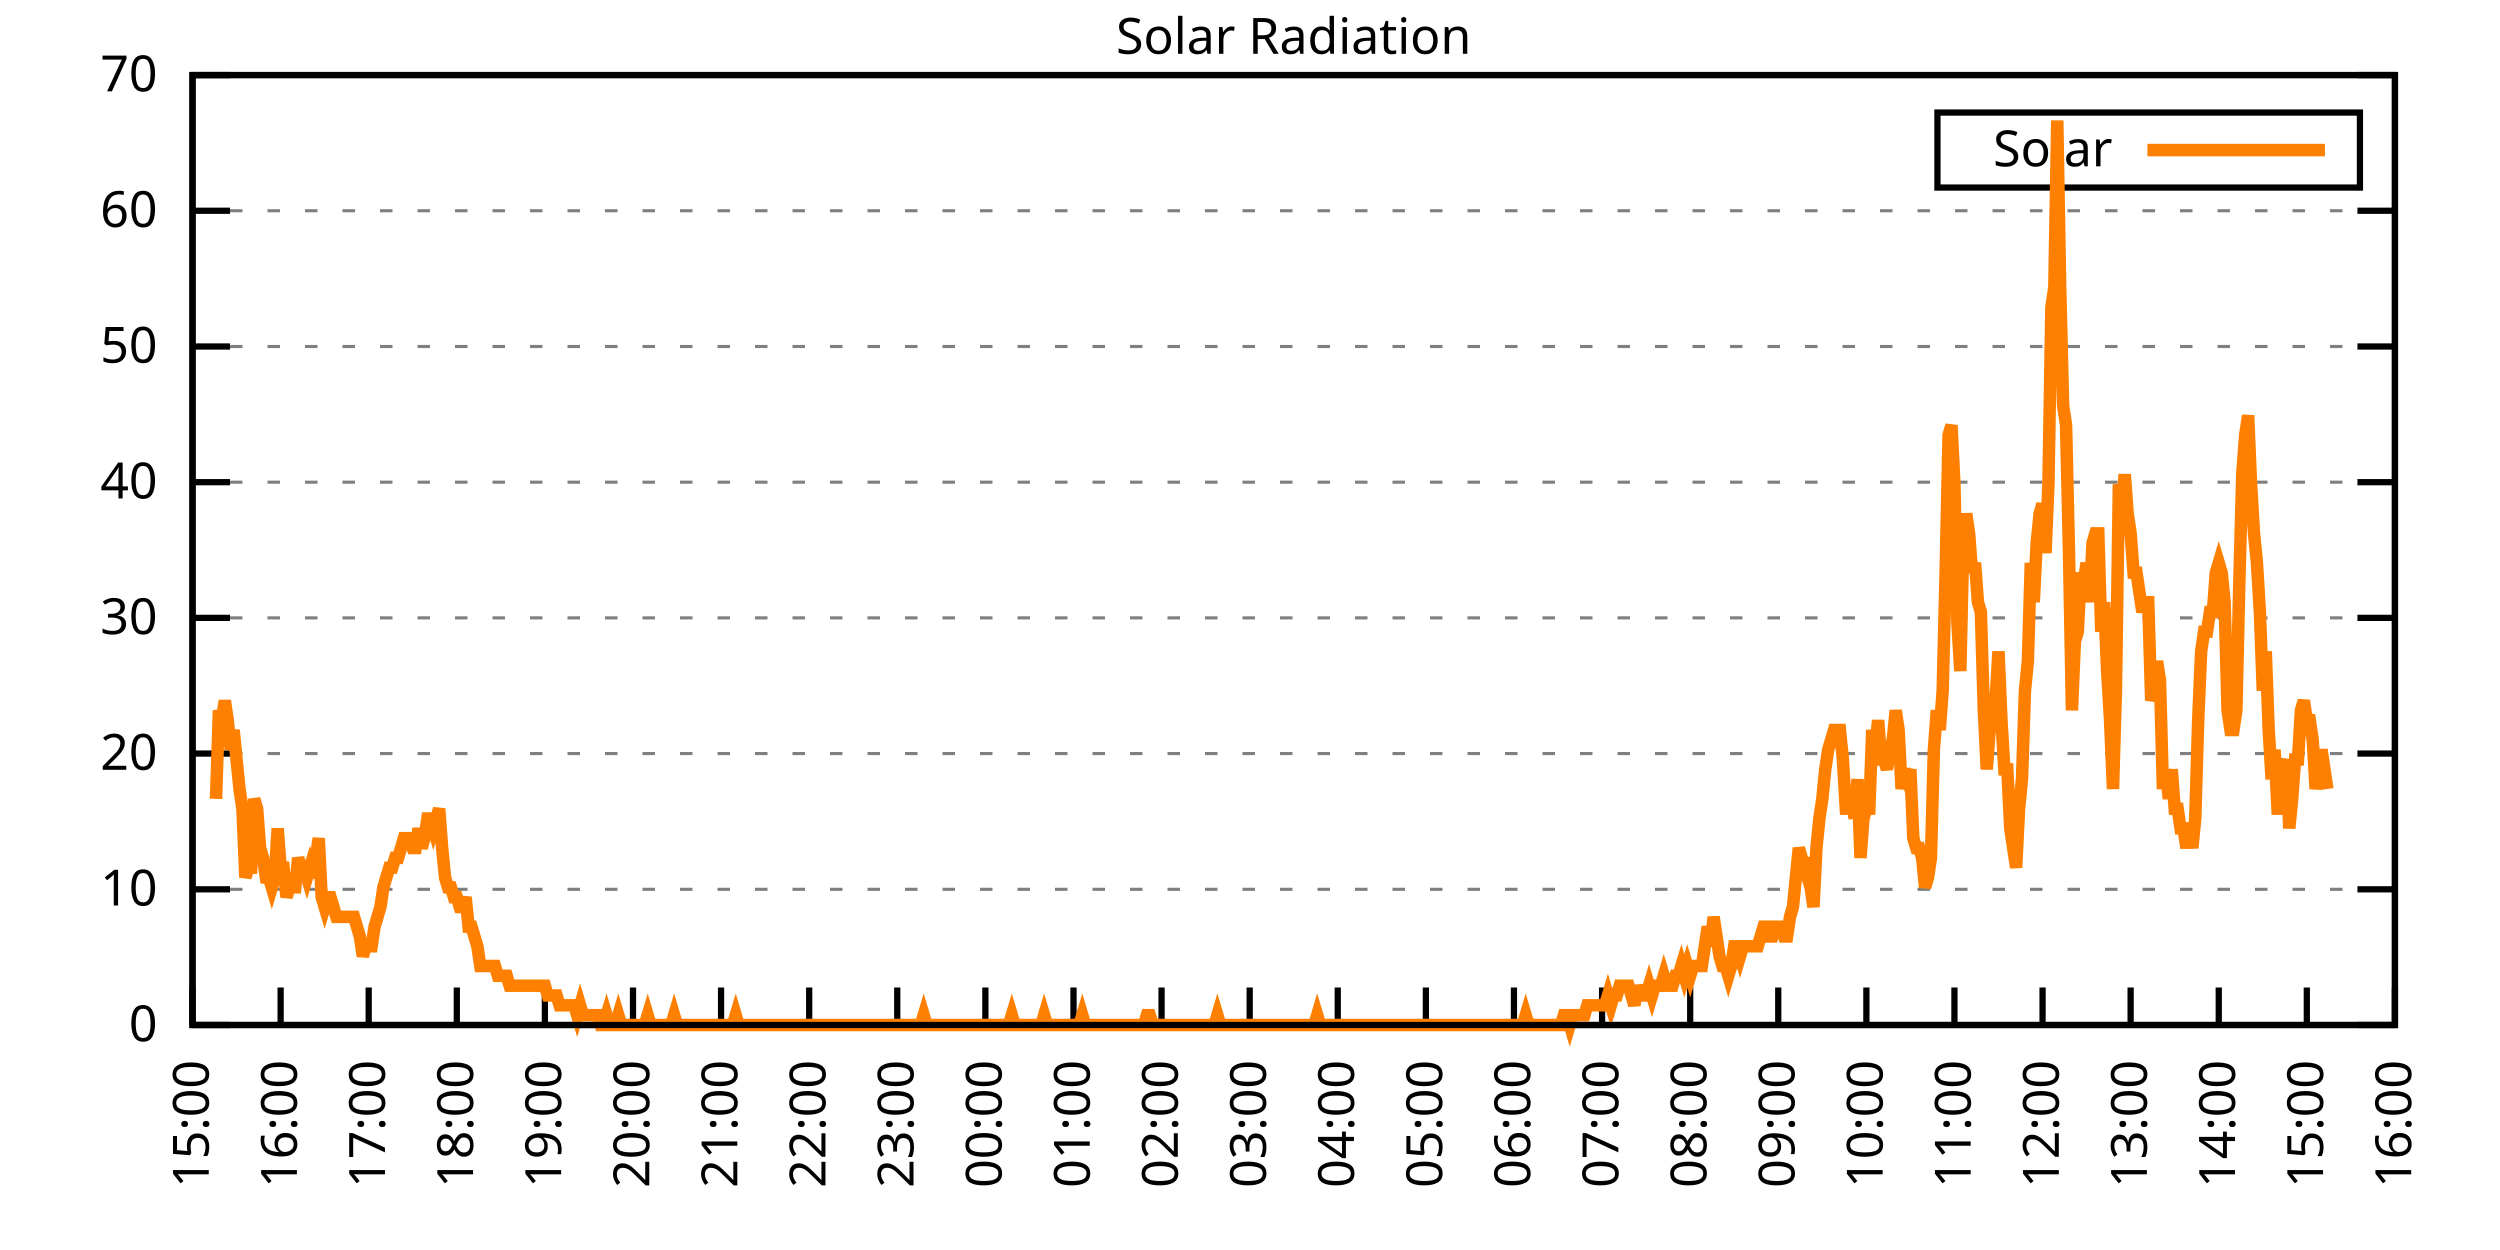
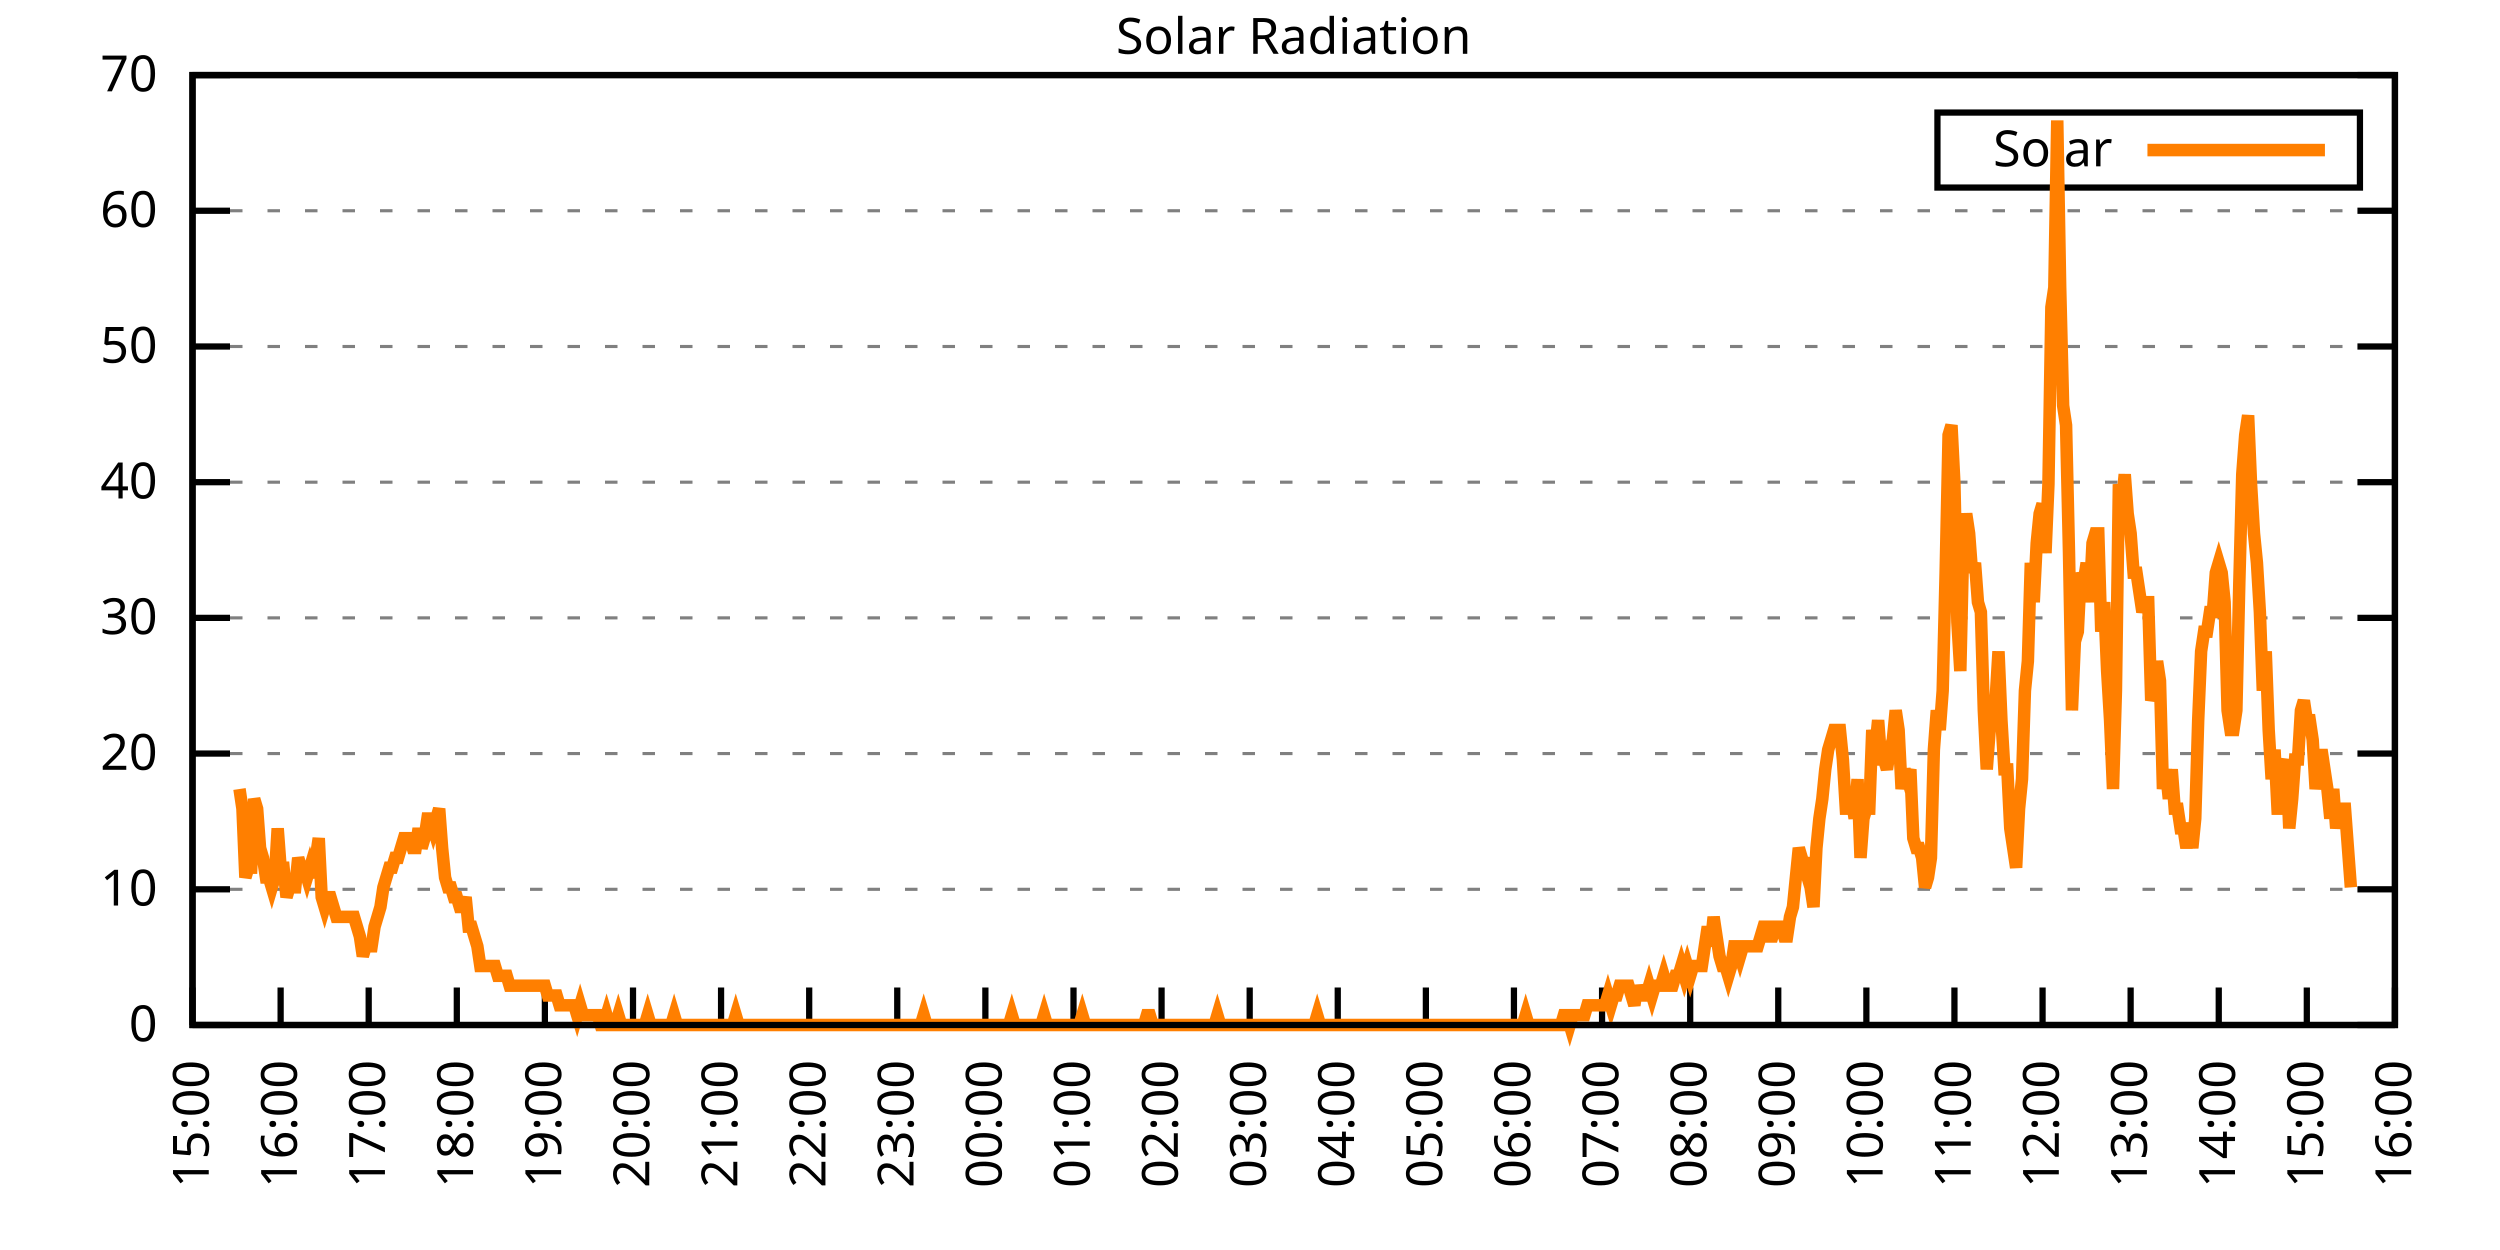
<svg xmlns="http://www.w3.org/2000/svg" xmlns:xlink="http://www.w3.org/1999/xlink" width="400" height="200" viewBox="0 0 400 200">
  <g id="gnuplot_canvas">
    <rect x="0" y="0" width="400" height="200" fill="none" />
    <defs>
      <circle id="gpDot" r="0.5" stroke-width="0.5" stroke="currentColor" />
      <path id="gpPt0" stroke-width="0.333" stroke="currentColor" d="M-1,0 h2 M0,-1 v2" />
      <path id="gpPt1" stroke-width="0.333" stroke="currentColor" d="M-1,-1 L1,1 M1,-1 L-1,1" />
      <path id="gpPt2" stroke-width="0.333" stroke="currentColor" d="M-1,0 L1,0 M0,-1 L0,1 M-1,-1 L1,1 M-1,1 L1,-1" />
      <rect id="gpPt3" stroke-width="0.333" stroke="currentColor" x="-1" y="-1" width="2" height="2" />
      <rect id="gpPt4" stroke-width="0.333" stroke="currentColor" fill="currentColor" x="-1" y="-1" width="2" height="2" />
      <circle id="gpPt5" stroke-width="0.333" stroke="currentColor" cx="0" cy="0" r="1" />
      <use xlink:href="#gpPt5" id="gpPt6" fill="currentColor" stroke="none" />
      <path id="gpPt7" stroke-width="0.333" stroke="currentColor" d="M0,-1.33 L-1.33,0.67 L1.33,0.67 z" />
      <use xlink:href="#gpPt7" id="gpPt8" fill="currentColor" stroke="none" />
      <use xlink:href="#gpPt7" id="gpPt9" stroke="currentColor" transform="rotate(180)" />
      <use xlink:href="#gpPt9" id="gpPt10" fill="currentColor" stroke="none" />
      <use xlink:href="#gpPt3" id="gpPt11" stroke="currentColor" transform="rotate(45)" />
      <use xlink:href="#gpPt11" id="gpPt12" fill="currentColor" stroke="none" />
      <path id="gpPt13" stroke-width="0.333" stroke="currentColor" d="M0,1.330 L1.265,0.411 L0.782,-1.067 L-0.782,-1.076 L-1.265,0.411 z" />
      <use xlink:href="#gpPt13" id="gpPt14" fill="currentColor" stroke="none" />
      <filter id="textbox" filterUnits="objectBoundingBox" x="0" y="0" height="1" width="1">
        <feFlood flood-color="white" flood-opacity="1" result="bgnd" />
        <feComposite in="SourceGraphic" in2="bgnd" operator="atop" />
      </filter>
      <filter id="greybox" filterUnits="objectBoundingBox" x="0" y="0" height="1" width="1">
        <feFlood flood-color="lightgrey" flood-opacity="1" result="grey" />
        <feComposite in="SourceGraphic" in2="grey" operator="atop" />
      </filter>
    </defs>
    <g fill="none" color="white" stroke="currentColor" stroke-width="1.00" stroke-linecap="butt" stroke-linejoin="miter">
</g>
    <g fill="none" color="black" stroke="currentColor" stroke-width="1.00" stroke-linecap="butt" stroke-linejoin="miter">
      <g stroke="none" shape-rendering="crispEdges">
        <polygon fill="rgb(255, 255, 255)" points="30.80,164.00 383.18,164.00 383.18,12.02 30.80,12.02 " />
      </g>
    </g>
    <g fill="none" color="black" stroke="currentColor" stroke-width="1.00" stroke-linecap="butt" stroke-linejoin="miter">
</g>
    <g fill="none" color="black" stroke="black" stroke-width="0.50" stroke-linecap="butt" stroke-linejoin="miter">
</g>
    <g fill="none" color="gray" stroke="currentColor" stroke-width="0.50" stroke-linecap="butt" stroke-linejoin="miter">
      <path stroke="gray" stroke-dasharray="2,4" class="gridline" d="M30.80,164.00 L383.19,164.00  " />
    </g>
    <g fill="none" color="gray" stroke="gray" stroke-width="1.00" stroke-linecap="butt" stroke-linejoin="miter">
</g>
    <g fill="none" color="black" stroke="currentColor" stroke-width="1.00" stroke-linecap="butt" stroke-linejoin="miter">
      <path stroke="black" d="M30.80,164.00 L36.80,164.00 M383.19,164.00 L377.19,164.00  " />
      <g transform="translate(25.20,166.60)" stroke="none" fill="black" font-family="Sans" font-size="8.00" text-anchor="end">
        <text>
          <tspan font-family="Sans"> 0</tspan>
        </text>
      </g>
    </g>
    <g fill="none" color="black" stroke="currentColor" stroke-width="1.00" stroke-linecap="butt" stroke-linejoin="miter">
</g>
    <g fill="none" color="black" stroke="black" stroke-width="0.50" stroke-linecap="butt" stroke-linejoin="miter">
</g>
    <g fill="none" color="gray" stroke="currentColor" stroke-width="0.50" stroke-linecap="butt" stroke-linejoin="miter">
      <path stroke="gray" stroke-dasharray="2,4" class="gridline" d="M30.80,142.29 L383.19,142.29  " />
    </g>
    <g fill="none" color="gray" stroke="gray" stroke-width="1.00" stroke-linecap="butt" stroke-linejoin="miter">
</g>
    <g fill="none" color="black" stroke="currentColor" stroke-width="1.00" stroke-linecap="butt" stroke-linejoin="miter">
      <path stroke="black" d="M30.80,142.29 L36.80,142.29 M383.19,142.29 L377.19,142.29  " />
      <g transform="translate(25.20,144.89)" stroke="none" fill="black" font-family="Sans" font-size="8.00" text-anchor="end">
        <text>
          <tspan font-family="Sans"> 10</tspan>
        </text>
      </g>
    </g>
    <g fill="none" color="black" stroke="currentColor" stroke-width="1.00" stroke-linecap="butt" stroke-linejoin="miter">
</g>
    <g fill="none" color="black" stroke="black" stroke-width="0.50" stroke-linecap="butt" stroke-linejoin="miter">
</g>
    <g fill="none" color="gray" stroke="currentColor" stroke-width="0.50" stroke-linecap="butt" stroke-linejoin="miter">
      <path stroke="gray" stroke-dasharray="2,4" class="gridline" d="M30.80,120.57 L383.19,120.57  " />
    </g>
    <g fill="none" color="gray" stroke="gray" stroke-width="1.00" stroke-linecap="butt" stroke-linejoin="miter">
</g>
    <g fill="none" color="black" stroke="currentColor" stroke-width="1.00" stroke-linecap="butt" stroke-linejoin="miter">
      <path stroke="black" d="M30.80,120.57 L36.80,120.57 M383.19,120.57 L377.19,120.57  " />
      <g transform="translate(25.20,123.17)" stroke="none" fill="black" font-family="Sans" font-size="8.00" text-anchor="end">
        <text>
          <tspan font-family="Sans"> 20</tspan>
        </text>
      </g>
    </g>
    <g fill="none" color="black" stroke="currentColor" stroke-width="1.00" stroke-linecap="butt" stroke-linejoin="miter">
</g>
    <g fill="none" color="black" stroke="black" stroke-width="0.50" stroke-linecap="butt" stroke-linejoin="miter">
</g>
    <g fill="none" color="gray" stroke="currentColor" stroke-width="0.50" stroke-linecap="butt" stroke-linejoin="miter">
      <path stroke="gray" stroke-dasharray="2,4" class="gridline" d="M30.80,98.86 L383.19,98.86  " />
    </g>
    <g fill="none" color="gray" stroke="gray" stroke-width="1.00" stroke-linecap="butt" stroke-linejoin="miter">
</g>
    <g fill="none" color="black" stroke="currentColor" stroke-width="1.00" stroke-linecap="butt" stroke-linejoin="miter">
      <path stroke="black" d="M30.80,98.86 L36.80,98.86 M383.19,98.86 L377.19,98.86  " />
      <g transform="translate(25.20,101.46)" stroke="none" fill="black" font-family="Sans" font-size="8.00" text-anchor="end">
        <text>
          <tspan font-family="Sans"> 30</tspan>
        </text>
      </g>
    </g>
    <g fill="none" color="black" stroke="currentColor" stroke-width="1.00" stroke-linecap="butt" stroke-linejoin="miter">
</g>
    <g fill="none" color="black" stroke="black" stroke-width="0.50" stroke-linecap="butt" stroke-linejoin="miter">
</g>
    <g fill="none" color="gray" stroke="currentColor" stroke-width="0.50" stroke-linecap="butt" stroke-linejoin="miter">
      <path stroke="gray" stroke-dasharray="2,4" class="gridline" d="M30.80,77.15 L383.19,77.15  " />
    </g>
    <g fill="none" color="gray" stroke="gray" stroke-width="1.00" stroke-linecap="butt" stroke-linejoin="miter">
</g>
    <g fill="none" color="black" stroke="currentColor" stroke-width="1.00" stroke-linecap="butt" stroke-linejoin="miter">
      <path stroke="black" d="M30.80,77.15 L36.80,77.15 M383.19,77.15 L377.19,77.15  " />
      <g transform="translate(25.20,79.75)" stroke="none" fill="black" font-family="Sans" font-size="8.00" text-anchor="end">
        <text>
          <tspan font-family="Sans"> 40</tspan>
        </text>
      </g>
    </g>
    <g fill="none" color="black" stroke="currentColor" stroke-width="1.00" stroke-linecap="butt" stroke-linejoin="miter">
</g>
    <g fill="none" color="black" stroke="black" stroke-width="0.50" stroke-linecap="butt" stroke-linejoin="miter">
</g>
    <g fill="none" color="gray" stroke="currentColor" stroke-width="0.50" stroke-linecap="butt" stroke-linejoin="miter">
      <path stroke="gray" stroke-dasharray="2,4" class="gridline" d="M30.80,55.44 L383.19,55.44  " />
    </g>
    <g fill="none" color="gray" stroke="gray" stroke-width="1.00" stroke-linecap="butt" stroke-linejoin="miter">
</g>
    <g fill="none" color="black" stroke="currentColor" stroke-width="1.00" stroke-linecap="butt" stroke-linejoin="miter">
      <path stroke="black" d="M30.80,55.44 L36.80,55.44 M383.19,55.44 L377.19,55.44  " />
      <g transform="translate(25.20,58.04)" stroke="none" fill="black" font-family="Sans" font-size="8.00" text-anchor="end">
        <text>
          <tspan font-family="Sans"> 50</tspan>
        </text>
      </g>
    </g>
    <g fill="none" color="black" stroke="currentColor" stroke-width="1.00" stroke-linecap="butt" stroke-linejoin="miter">
</g>
    <g fill="none" color="black" stroke="black" stroke-width="0.50" stroke-linecap="butt" stroke-linejoin="miter">
</g>
    <g fill="none" color="gray" stroke="currentColor" stroke-width="0.50" stroke-linecap="butt" stroke-linejoin="miter">
      <path stroke="gray" stroke-dasharray="2,4" class="gridline" d="M30.80,33.72 L383.19,33.72  " />
    </g>
    <g fill="none" color="gray" stroke="gray" stroke-width="1.00" stroke-linecap="butt" stroke-linejoin="miter">
</g>
    <g fill="none" color="black" stroke="currentColor" stroke-width="1.00" stroke-linecap="butt" stroke-linejoin="miter">
      <path stroke="black" d="M30.80,33.72 L36.80,33.72 M383.19,33.72 L377.19,33.72  " />
      <g transform="translate(25.20,36.32)" stroke="none" fill="black" font-family="Sans" font-size="8.00" text-anchor="end">
        <text>
          <tspan font-family="Sans"> 60</tspan>
        </text>
      </g>
    </g>
    <g fill="none" color="black" stroke="currentColor" stroke-width="1.00" stroke-linecap="butt" stroke-linejoin="miter">
</g>
    <g fill="none" color="black" stroke="black" stroke-width="0.50" stroke-linecap="butt" stroke-linejoin="miter">
</g>
    <g fill="none" color="gray" stroke="currentColor" stroke-width="0.50" stroke-linecap="butt" stroke-linejoin="miter">
      <path stroke="gray" stroke-dasharray="2,4" class="gridline" d="M30.80,12.01 L383.19,12.01  " />
    </g>
    <g fill="none" color="gray" stroke="gray" stroke-width="1.00" stroke-linecap="butt" stroke-linejoin="miter">
</g>
    <g fill="none" color="black" stroke="currentColor" stroke-width="1.00" stroke-linecap="butt" stroke-linejoin="miter">
      <path stroke="black" d="M30.80,12.01 L36.80,12.01 M383.19,12.01 L377.19,12.01  " />
      <g transform="translate(25.20,14.61)" stroke="none" fill="black" font-family="Sans" font-size="8.00" text-anchor="end">
        <text>
          <tspan font-family="Sans"> 70</tspan>
        </text>
      </g>
    </g>
    <g fill="none" color="black" stroke="currentColor" stroke-width="1.00" stroke-linecap="butt" stroke-linejoin="miter">
      <path stroke="black" d="M30.80,164.00 L30.80,158.00  " />
      <g transform="translate(33.40,169.60) rotate(270.00)" stroke="none" fill="black" font-family="Sans" font-size="8.00" text-anchor="end">
        <text>
          <tspan font-family="Sans">15:00</tspan>
        </text>
      </g>
    </g>
    <g fill="none" color="black" stroke="currentColor" stroke-width="1.00" stroke-linecap="butt" stroke-linejoin="miter">
      <path stroke="black" d="M44.90,164.00 L44.90,158.00  " />
      <g transform="translate(47.50,169.60) rotate(270.00)" stroke="none" fill="black" font-family="Sans" font-size="8.00" text-anchor="end">
        <text>
          <tspan font-family="Sans">16:00</tspan>
        </text>
      </g>
    </g>
    <g fill="none" color="black" stroke="currentColor" stroke-width="1.00" stroke-linecap="butt" stroke-linejoin="miter">
      <path stroke="black" d="M58.99,164.00 L58.99,158.00  " />
      <g transform="translate(61.59,169.60) rotate(270.00)" stroke="none" fill="black" font-family="Sans" font-size="8.00" text-anchor="end">
        <text>
          <tspan font-family="Sans">17:00</tspan>
        </text>
      </g>
    </g>
    <g fill="none" color="black" stroke="currentColor" stroke-width="1.00" stroke-linecap="butt" stroke-linejoin="miter">
      <path stroke="black" d="M73.09,164.00 L73.09,158.00  " />
      <g transform="translate(75.69,169.60) rotate(270.00)" stroke="none" fill="black" font-family="Sans" font-size="8.00" text-anchor="end">
        <text>
          <tspan font-family="Sans">18:00</tspan>
        </text>
      </g>
    </g>
    <g fill="none" color="black" stroke="currentColor" stroke-width="1.00" stroke-linecap="butt" stroke-linejoin="miter">
      <path stroke="black" d="M87.18,164.00 L87.18,158.00  " />
      <g transform="translate(89.78,169.60) rotate(270.00)" stroke="none" fill="black" font-family="Sans" font-size="8.00" text-anchor="end">
        <text>
          <tspan font-family="Sans">19:00</tspan>
        </text>
      </g>
    </g>
    <g fill="none" color="black" stroke="currentColor" stroke-width="1.00" stroke-linecap="butt" stroke-linejoin="miter">
      <path stroke="black" d="M101.28,164.00 L101.28,158.00  " />
      <g transform="translate(103.88,169.60) rotate(270.00)" stroke="none" fill="black" font-family="Sans" font-size="8.00" text-anchor="end">
        <text>
          <tspan font-family="Sans">20:00</tspan>
        </text>
      </g>
    </g>
    <g fill="none" color="black" stroke="currentColor" stroke-width="1.00" stroke-linecap="butt" stroke-linejoin="miter">
      <path stroke="black" d="M115.37,164.00 L115.37,158.00  " />
      <g transform="translate(117.97,169.60) rotate(270.00)" stroke="none" fill="black" font-family="Sans" font-size="8.00" text-anchor="end">
        <text>
          <tspan font-family="Sans">21:00</tspan>
        </text>
      </g>
    </g>
    <g fill="none" color="black" stroke="currentColor" stroke-width="1.00" stroke-linecap="butt" stroke-linejoin="miter">
      <path stroke="black" d="M129.47,164.00 L129.47,158.00  " />
      <g transform="translate(132.07,169.60) rotate(270.00)" stroke="none" fill="black" font-family="Sans" font-size="8.00" text-anchor="end">
        <text>
          <tspan font-family="Sans">22:00</tspan>
        </text>
      </g>
    </g>
    <g fill="none" color="black" stroke="currentColor" stroke-width="1.00" stroke-linecap="butt" stroke-linejoin="miter">
      <path stroke="black" d="M143.56,164.00 L143.56,158.00  " />
      <g transform="translate(146.16,169.60) rotate(270.00)" stroke="none" fill="black" font-family="Sans" font-size="8.00" text-anchor="end">
        <text>
          <tspan font-family="Sans">23:00</tspan>
        </text>
      </g>
    </g>
    <g fill="none" color="black" stroke="currentColor" stroke-width="1.00" stroke-linecap="butt" stroke-linejoin="miter">
      <path stroke="black" d="M157.66,164.00 L157.66,158.00  " />
      <g transform="translate(160.26,169.60) rotate(270.00)" stroke="none" fill="black" font-family="Sans" font-size="8.00" text-anchor="end">
        <text>
          <tspan font-family="Sans">00:00</tspan>
        </text>
      </g>
    </g>
    <g fill="none" color="black" stroke="currentColor" stroke-width="1.00" stroke-linecap="butt" stroke-linejoin="miter">
      <path stroke="black" d="M171.76,164.00 L171.76,158.00  " />
      <g transform="translate(174.36,169.60) rotate(270.00)" stroke="none" fill="black" font-family="Sans" font-size="8.00" text-anchor="end">
        <text>
          <tspan font-family="Sans">01:00</tspan>
        </text>
      </g>
    </g>
    <g fill="none" color="black" stroke="currentColor" stroke-width="1.00" stroke-linecap="butt" stroke-linejoin="miter">
      <path stroke="black" d="M185.85,164.00 L185.85,158.00  " />
      <g transform="translate(188.45,169.60) rotate(270.00)" stroke="none" fill="black" font-family="Sans" font-size="8.00" text-anchor="end">
        <text>
          <tspan font-family="Sans">02:00</tspan>
        </text>
      </g>
    </g>
    <g fill="none" color="black" stroke="currentColor" stroke-width="1.00" stroke-linecap="butt" stroke-linejoin="miter">
      <path stroke="black" d="M199.95,164.00 L199.95,158.00  " />
      <g transform="translate(202.55,169.60) rotate(270.00)" stroke="none" fill="black" font-family="Sans" font-size="8.00" text-anchor="end">
        <text>
          <tspan font-family="Sans">03:00</tspan>
        </text>
      </g>
    </g>
    <g fill="none" color="black" stroke="currentColor" stroke-width="1.00" stroke-linecap="butt" stroke-linejoin="miter">
      <path stroke="black" d="M214.04,164.00 L214.04,158.00  " />
      <g transform="translate(216.64,169.60) rotate(270.00)" stroke="none" fill="black" font-family="Sans" font-size="8.00" text-anchor="end">
        <text>
          <tspan font-family="Sans">04:00</tspan>
        </text>
      </g>
    </g>
    <g fill="none" color="black" stroke="currentColor" stroke-width="1.00" stroke-linecap="butt" stroke-linejoin="miter">
      <path stroke="black" d="M228.14,164.00 L228.14,158.00  " />
      <g transform="translate(230.74,169.60) rotate(270.00)" stroke="none" fill="black" font-family="Sans" font-size="8.00" text-anchor="end">
        <text>
          <tspan font-family="Sans">05:00</tspan>
        </text>
      </g>
    </g>
    <g fill="none" color="black" stroke="currentColor" stroke-width="1.00" stroke-linecap="butt" stroke-linejoin="miter">
      <path stroke="black" d="M242.23,164.00 L242.23,158.00  " />
      <g transform="translate(244.83,169.60) rotate(270.00)" stroke="none" fill="black" font-family="Sans" font-size="8.00" text-anchor="end">
        <text>
          <tspan font-family="Sans">06:00</tspan>
        </text>
      </g>
    </g>
    <g fill="none" color="black" stroke="currentColor" stroke-width="1.00" stroke-linecap="butt" stroke-linejoin="miter">
      <path stroke="black" d="M256.33,164.00 L256.33,158.00  " />
      <g transform="translate(258.93,169.60) rotate(270.00)" stroke="none" fill="black" font-family="Sans" font-size="8.00" text-anchor="end">
        <text>
          <tspan font-family="Sans">07:00</tspan>
        </text>
      </g>
    </g>
    <g fill="none" color="black" stroke="currentColor" stroke-width="1.00" stroke-linecap="butt" stroke-linejoin="miter">
      <path stroke="black" d="M270.43,164.00 L270.43,158.00  " />
      <g transform="translate(273.03,169.60) rotate(270.00)" stroke="none" fill="black" font-family="Sans" font-size="8.00" text-anchor="end">
        <text>
          <tspan font-family="Sans">08:00</tspan>
        </text>
      </g>
    </g>
    <g fill="none" color="black" stroke="currentColor" stroke-width="1.00" stroke-linecap="butt" stroke-linejoin="miter">
      <path stroke="black" d="M284.52,164.00 L284.52,158.00  " />
      <g transform="translate(287.12,169.60) rotate(270.00)" stroke="none" fill="black" font-family="Sans" font-size="8.00" text-anchor="end">
        <text>
          <tspan font-family="Sans">09:00</tspan>
        </text>
      </g>
    </g>
    <g fill="none" color="black" stroke="currentColor" stroke-width="1.00" stroke-linecap="butt" stroke-linejoin="miter">
      <path stroke="black" d="M298.62,164.00 L298.62,158.00  " />
      <g transform="translate(301.22,169.60) rotate(270.00)" stroke="none" fill="black" font-family="Sans" font-size="8.00" text-anchor="end">
        <text>
          <tspan font-family="Sans">10:00</tspan>
        </text>
      </g>
    </g>
    <g fill="none" color="black" stroke="currentColor" stroke-width="1.00" stroke-linecap="butt" stroke-linejoin="miter">
      <path stroke="black" d="M312.71,164.00 L312.71,158.00  " />
      <g transform="translate(315.31,169.60) rotate(270.00)" stroke="none" fill="black" font-family="Sans" font-size="8.00" text-anchor="end">
        <text>
          <tspan font-family="Sans">11:00</tspan>
        </text>
      </g>
    </g>
    <g fill="none" color="black" stroke="currentColor" stroke-width="1.00" stroke-linecap="butt" stroke-linejoin="miter">
      <path stroke="black" d="M326.81,164.00 L326.81,158.00  " />
      <g transform="translate(329.41,169.60) rotate(270.00)" stroke="none" fill="black" font-family="Sans" font-size="8.00" text-anchor="end">
        <text>
          <tspan font-family="Sans">12:00</tspan>
        </text>
      </g>
    </g>
    <g fill="none" color="black" stroke="currentColor" stroke-width="1.00" stroke-linecap="butt" stroke-linejoin="miter">
      <path stroke="black" d="M340.90,164.00 L340.90,158.00  " />
      <g transform="translate(343.50,169.60) rotate(270.00)" stroke="none" fill="black" font-family="Sans" font-size="8.00" text-anchor="end">
        <text>
          <tspan font-family="Sans">13:00</tspan>
        </text>
      </g>
    </g>
    <g fill="none" color="black" stroke="currentColor" stroke-width="1.00" stroke-linecap="butt" stroke-linejoin="miter">
      <path stroke="black" d="M355.00,164.00 L355.00,158.00  " />
      <g transform="translate(357.60,169.60) rotate(270.00)" stroke="none" fill="black" font-family="Sans" font-size="8.00" text-anchor="end">
        <text>
          <tspan font-family="Sans">14:00</tspan>
        </text>
      </g>
    </g>
    <g fill="none" color="black" stroke="currentColor" stroke-width="1.00" stroke-linecap="butt" stroke-linejoin="miter">
      <path stroke="black" d="M369.09,164.00 L369.09,158.00  " />
      <g transform="translate(371.69,169.60) rotate(270.00)" stroke="none" fill="black" font-family="Sans" font-size="8.00" text-anchor="end">
        <text>
          <tspan font-family="Sans">15:00</tspan>
        </text>
      </g>
    </g>
    <g fill="none" color="black" stroke="currentColor" stroke-width="1.00" stroke-linecap="butt" stroke-linejoin="miter">
      <path stroke="black" d="M383.19,164.00 L383.19,158.00  " />
      <g transform="translate(385.79,169.60) rotate(270.00)" stroke="none" fill="black" font-family="Sans" font-size="8.00" text-anchor="end">
        <text>
          <tspan font-family="Sans">16:00</tspan>
        </text>
      </g>
    </g>
    <g fill="none" color="black" stroke="currentColor" stroke-width="1.00" stroke-linecap="butt" stroke-linejoin="miter">
</g>
    <g fill="none" color="black" stroke="currentColor" stroke-width="1.00" stroke-linecap="butt" stroke-linejoin="miter">
      <path stroke="black" d="M30.80,12.01 L30.80,164.00 L383.19,164.00 L383.19,12.01 L30.80,12.01 Z  " />
    </g>
    <g fill="none" color="black" stroke="currentColor" stroke-width="1.00" stroke-linecap="butt" stroke-linejoin="miter">
</g>
    <g fill="none" color="black" stroke="currentColor" stroke-width="1.00" stroke-linecap="butt" stroke-linejoin="miter">
      <path stroke="black" d="M309.99,30.01 L309.99,18.01 L377.59,18.01 L377.59,30.01 L309.99,30.01 Z  " />
    </g>
    <g id="Solar_Radiation_plot_1">
      <g fill="none" color="white" stroke="black" stroke-width="2.00" stroke-linecap="butt" stroke-linejoin="miter">
</g>
      <g fill="none" color="black" stroke="currentColor" stroke-width="2.00" stroke-linecap="butt" stroke-linejoin="miter">
        <g transform="translate(337.99,26.61)" stroke="none" fill="black" font-family="Sans" font-size="8.00" text-anchor="end">
          <text>
            <tspan font-family="Sans">Solar</tspan>
          </text>
        </g>
      </g>
      <g fill="none" color="black" stroke="currentColor" stroke-width="2.00" stroke-linecap="butt" stroke-linejoin="miter">
-         <path stroke="rgb(255, 127,   0)" d="M343.59,24.01 L371.99,24.01 M34.56,127.82 L35.03,113.66 L35.50,115.23 L35.97,112.09 L36.44,115.23 L36.91,119.95   L37.38,116.80 L37.85,121.52 L38.32,126.24 L38.79,129.39 L39.26,140.40 L39.73,138.83 L40.20,138.83 L40.67,127.82   L41.14,129.39 L41.61,135.68 L42.08,137.26 L42.55,140.40 L43.02,140.40 L43.49,141.98 L43.96,140.40 L44.43,132.54   L44.90,138.83 L45.37,138.83 L45.84,143.55 L46.31,141.98 L46.78,141.98 L47.24,141.98 L47.71,137.26 L48.18,138.83   L48.65,138.83 L49.12,140.40 L49.59,138.83 L50.06,140.40 L50.53,137.26 L51.00,134.11 L51.47,143.55 L51.94,145.12   L52.41,143.55 L52.88,143.55 L53.35,145.12 L53.82,146.70 L54.29,146.70 L54.76,146.70 L55.23,146.70 L55.70,146.70   L56.17,146.70 L56.64,146.70 L57.11,148.27 L57.58,149.84 L58.05,152.99 L58.52,151.41 L58.99,151.41 L59.46,151.41   L59.93,148.27 L60.40,146.70 L60.87,145.12 L61.34,141.98 L61.81,140.40 L62.28,138.83 L62.75,138.83 L63.22,137.26   L63.69,137.26 L64.16,135.68 L64.63,134.11 L65.10,134.11 L65.57,134.11 L66.04,135.68 L66.51,135.68 L66.98,132.54   L67.45,135.68 L67.92,134.11 L68.39,130.96 L68.86,130.96 L69.33,132.54 L69.80,130.96 L70.27,129.39 L70.74,135.68   L71.21,140.40 L71.68,141.98 L72.15,141.98 L72.62,143.55 L73.09,143.55 L73.56,145.12 L74.03,145.12 L74.50,143.55   L74.97,148.27 L75.44,148.27 L75.91,149.84 L76.38,151.41 L76.85,154.56 L77.32,154.56 L77.79,154.56 L78.26,154.56   L78.73,154.56 L79.19,154.56 L79.66,156.13 L80.13,156.13 L80.60,156.13 L81.07,156.13 L81.54,157.71 L82.01,157.71   L82.48,157.71 L82.95,157.71 L83.42,157.71 L83.89,157.71 L84.36,157.71 L84.83,157.71 L85.30,157.71 L85.77,157.71   L86.24,157.71 L86.71,157.71 L87.18,157.71 L87.65,159.28 L88.12,159.28 L88.59,159.28 L89.06,159.28 L89.53,160.85   L90.00,160.85 L90.47,160.85 L90.94,160.85 L91.41,160.85 L91.88,160.85 L92.35,162.43 L92.82,160.85 L93.29,162.43   L93.76,162.43 L94.23,162.43 L94.70,162.43 L95.17,162.43 L95.64,162.43 L96.11,164.00 L96.58,164.00 L97.05,162.43   L97.52,164.00 L97.99,164.00 L98.46,164.00 L98.93,162.43 L99.40,164.00 L99.87,164.00 L100.34,164.00 L100.81,164.00   L101.28,164.00 L101.75,164.00 L102.22,164.00 L102.69,164.00 L103.16,164.00 L103.63,162.43 L104.10,164.00 L104.57,164.00   L105.04,164.00 L105.51,164.00 L105.98,164.00 L106.45,164.00 L106.92,164.00 L107.39,164.00 L107.86,162.43 L108.33,164.00   L108.80,164.00 L109.27,164.00 L109.74,164.00 L110.21,164.00 L110.68,164.00 L111.14,164.00 L111.61,164.00 L112.08,164.00   L112.55,164.00 L113.02,164.00 L113.49,164.00 L113.96,164.00 L114.43,164.00 L114.90,164.00 L115.37,164.00 L115.84,164.00   L116.31,164.00 L116.78,164.00 L117.25,164.00 L117.72,162.43 L118.19,164.00 L118.66,164.00 L119.13,164.00 L119.60,164.00   L120.07,164.00 L120.54,164.00 L121.01,164.00 L121.48,164.00 L121.95,164.00 L122.42,164.00 L122.89,164.00 L123.36,164.00   L123.83,164.00 L124.30,164.00 L124.77,164.00 L125.24,164.00 L125.71,164.00 L126.18,164.00 L126.65,164.00 L127.12,164.00   L127.59,164.00 L128.06,164.00 L128.53,164.00 L129.00,164.00 L129.47,164.00 L129.94,164.00 L130.41,164.00 L130.88,164.00   L131.35,164.00 L131.82,164.00 L132.29,164.00 L132.76,164.00 L133.23,164.00 L133.70,164.00 L134.17,164.00 L134.64,164.00   L135.11,164.00 L135.58,164.00 L136.05,164.00 L136.52,164.00 L136.99,164.00 L137.46,164.00 L137.93,164.00 L138.40,164.00   L138.87,164.00 L139.34,164.00 L139.81,164.00 L140.28,164.00 L140.75,164.00 L141.22,164.00 L141.69,164.00 L142.16,164.00   L142.63,164.00 L143.09,164.00 L143.56,164.00 L144.03,164.00 L144.50,164.00 L144.97,164.00 L145.44,164.00 L145.91,164.00   L146.38,164.00 L146.85,164.00 L147.32,164.00 L147.79,162.43 L148.26,164.00 L148.73,164.00 L149.20,164.00 L149.67,164.00   L150.14,164.00 L150.61,164.00 L151.08,164.00 L151.55,164.00 L152.02,164.00 L152.49,164.00 L152.96,164.00 L153.43,164.00   L153.90,164.00 L154.37,164.00 L154.84,164.00 L155.31,164.00 L155.78,164.00 L156.25,164.00 L156.72,164.00 L157.19,164.00   L157.66,164.00 L158.13,164.00 L158.60,164.00 L159.07,164.00 L159.54,164.00 L160.01,164.00 L160.48,164.00 L160.95,164.00   L161.42,164.00 L161.89,162.43 L162.36,164.00 L162.83,164.00 L163.30,164.00 L163.77,164.00 L164.24,164.00 L164.71,164.00   L165.18,164.00 L165.65,164.00 L166.12,164.00 L166.59,164.00 L167.06,162.43 L167.53,164.00 L168.00,164.00 L168.47,164.00   L168.94,164.00 L169.41,164.00 L169.88,164.00 L170.35,164.00 L170.82,164.00 L171.29,164.00 L171.76,164.00 L172.23,164.00   L172.70,164.00 L173.17,162.43 L173.64,164.00 L174.11,164.00 L174.58,164.00 L175.04,164.00 L175.51,164.00 L175.98,164.00   L176.45,164.00 L176.92,164.00 L177.39,164.00 L177.86,164.00 L178.33,164.00 L178.80,164.00 L179.27,164.00 L179.74,164.00   L180.21,164.00 L180.68,164.00 L181.15,164.00 L181.62,164.00 L182.09,164.00 L182.56,164.00 L183.03,164.00 L183.50,162.43   L183.97,162.43 L184.44,164.00 L184.91,164.00 L185.38,164.00 L185.85,164.00 L186.32,164.00 L186.79,164.00 L187.26,164.00   L187.73,164.00 L188.20,164.00 L188.67,164.00 L189.14,164.00 L189.61,164.00 L190.08,164.00 L190.55,164.00 L191.02,164.00   L191.49,164.00 L191.96,164.00 L192.43,164.00 L192.90,164.00 L193.37,164.00 L193.84,164.00 L194.31,164.00 L194.78,162.43   L195.25,164.00 L195.72,164.00 L196.19,164.00 L196.66,164.00 L197.13,164.00 L197.60,164.00 L198.07,164.00 L198.54,164.00   L199.01,164.00 L199.48,164.00 L199.95,164.00 L200.42,164.00 L200.89,164.00 L201.36,164.00 L201.83,164.00 L202.30,164.00   L202.77,164.00 L203.24,164.00 L203.71,164.00 L204.18,164.00 L204.65,164.00 L205.12,164.00 L205.59,164.00 L206.06,164.00   L206.53,164.00 L207.00,164.00 L207.46,164.00 L207.93,164.00 L208.40,164.00 L208.87,164.00 L209.34,164.00 L209.81,164.00   L210.28,164.00 L210.75,162.43 L211.22,164.00 L211.69,164.00 L212.16,164.00 L212.63,164.00 L213.10,164.00 L213.57,164.00   L214.04,164.00 L214.51,164.00 L214.98,164.00 L215.45,164.00 L215.92,164.00 L216.39,164.00 L216.86,164.00 L217.33,164.00   L217.80,164.00 L218.27,164.00 L218.74,164.00 L219.21,164.00 L219.68,164.00 L220.15,164.00 L220.62,164.00 L221.09,164.00   L221.56,164.00 L222.03,164.00 L222.50,164.00 L222.97,164.00 L223.44,164.00 L223.91,164.00 L224.38,164.00 L224.85,164.00   L225.32,164.00 L225.79,164.00 L226.26,164.00 L226.73,164.00 L227.20,164.00 L227.67,164.00 L228.14,164.00 L228.61,164.00   L229.08,164.00 L229.55,164.00 L230.02,164.00 L230.49,164.00 L230.96,164.00 L231.43,164.00 L231.90,164.00 L232.37,164.00   L232.84,164.00 L233.31,164.00 L233.78,164.00 L234.25,164.00 L234.72,164.00 L235.19,164.00 L235.66,164.00 L236.13,164.00   L236.60,164.00 L237.07,164.00 L237.54,164.00 L238.01,164.00 L238.48,164.00 L238.95,164.00 L239.41,164.00 L239.88,164.00   L240.35,164.00 L240.82,164.00 L241.29,164.00 L241.76,164.00 L242.23,164.00 L242.70,164.00 L243.17,164.00 L243.64,164.00   L244.11,162.43 L244.58,164.00 L245.05,164.00 L245.52,164.00 L245.99,164.00 L246.46,164.00 L246.93,164.00 L247.40,164.00   L247.87,164.00 L248.34,164.00 L248.81,164.00 L249.28,164.00 L249.75,164.00 L250.22,162.43 L250.69,162.43 L251.16,164.00   L251.63,162.43 L252.10,162.43 L252.57,162.43 L253.04,162.43 L253.51,162.43 L253.98,160.85 L254.45,160.85 L254.92,160.85   L255.39,160.85 L255.86,160.85 L256.33,160.85 L256.80,160.85 L257.27,159.28 L257.74,160.85 L258.21,159.28 L258.68,159.28   L259.15,157.71 L259.62,157.71 L260.09,157.71 L260.56,157.71 L261.03,159.28 L261.50,160.85 L261.97,157.71 L262.44,159.28   L262.91,159.28 L263.38,159.28 L263.85,157.71 L264.32,159.28 L264.79,157.71 L265.26,157.71 L265.73,157.71 L266.20,156.13   L266.67,157.71 L267.14,157.71 L267.61,157.71 L268.08,156.13 L268.55,156.13 L269.02,154.56 L269.49,156.13 L269.96,154.56   L270.43,156.13 L270.90,154.56 L271.36,154.56 L271.83,154.56 L272.30,154.56 L272.77,151.41 L273.24,148.27 L273.71,151.41   L274.18,146.70 L274.65,149.84 L275.12,152.99 L275.59,154.56 L276.06,154.56 L276.53,156.13 L277.00,154.56 L277.47,151.41   L277.94,151.41 L278.41,152.99 L278.88,151.41 L279.35,151.41 L279.82,151.41 L280.29,151.41 L280.76,151.41 L281.23,151.41   L281.70,149.84 L282.17,148.27 L282.64,148.27 L283.11,149.84 L283.58,149.84 L284.05,148.27 L284.52,148.27 L284.99,148.27   L285.46,149.84 L285.93,149.84 L286.40,146.70 L286.87,145.12 L287.34,140.40 L287.81,135.68 L288.28,137.26 L288.75,138.83   L289.22,137.26 L289.69,141.98 L290.16,145.12 L290.63,135.68 L291.10,130.96 L291.57,127.82 L292.04,123.10 L292.51,119.95   L292.98,118.38 L293.45,116.80 L293.92,116.80 L294.39,116.80 L294.86,121.52 L295.33,129.39 L295.80,129.39 L296.27,127.82   L296.74,130.96 L297.21,124.67 L297.68,137.26 L298.15,130.96 L298.62,129.39 L299.09,129.39 L299.56,116.80 L300.03,119.95   L300.50,115.23 L300.97,121.52 L301.44,121.52 L301.91,123.10 L302.38,119.95 L302.85,118.38 L303.31,113.66 L303.78,116.80   L304.25,126.24 L304.72,123.10 L305.19,124.67 L305.66,123.10 L306.13,134.11 L306.60,135.68 L307.07,135.68 L307.54,137.26   L308.01,141.98 L308.48,140.40 L308.95,137.26 L309.42,119.95 L309.89,113.66 L310.36,116.80 L310.83,110.51 L311.30,91.63   L311.77,69.61 L312.24,68.04 L312.71,77.48 L313.18,99.50 L313.65,107.37 L314.12,86.91 L314.59,82.19 L315.06,85.34   L315.53,91.63 L316.00,90.06 L316.47,96.35 L316.94,97.93 L317.41,113.66 L317.88,123.10 L318.35,116.80 L318.82,115.23   L319.29,112.09 L319.76,104.22 L320.23,115.23 L320.70,123.10 L321.17,123.10 L321.64,132.54 L322.11,135.68 L322.58,138.83   L323.05,129.39 L323.52,124.67 L323.99,110.51 L324.46,105.79 L324.93,90.06 L325.40,96.35 L325.87,86.91 L326.34,82.19   L326.81,80.62 L327.28,88.49 L327.75,77.48 L328.22,49.16 L328.69,46.01 L329.16,19.27 L329.63,46.01 L330.10,64.89   L330.57,68.04 L331.04,88.49 L331.51,113.66 L331.98,102.65 L332.45,101.07 L332.92,91.63 L333.39,93.21 L333.86,90.06   L334.33,96.35 L334.80,86.91 L335.26,85.34 L335.73,85.34 L336.20,101.07 L336.67,96.35 L337.14,107.37 L337.61,115.23   L338.08,126.24 L338.55,110.51 L339.02,77.48 L339.49,80.62 L339.96,75.90 L340.43,82.19 L340.90,85.34 L341.37,91.63   L341.84,91.63 L342.31,94.78 L342.78,97.93 L343.25,96.35 L343.72,96.35 L344.19,112.09 L344.66,110.51 L345.13,105.79   L345.60,108.94 L346.07,126.24 L346.54,123.10 L347.01,127.82 L347.48,123.10 L347.95,129.39 L348.42,129.39 L348.89,132.54   L349.36,132.54 L349.83,135.68 L350.30,132.54 L350.77,135.68 L351.24,130.96 L351.71,115.23 L352.18,104.22 L352.65,101.07   L353.12,101.07 L353.59,97.93 L354.06,97.93 L354.53,91.63 L355.00,90.06 L355.47,91.63 L355.94,96.35 L356.41,113.66   L356.88,116.80 L357.35,116.80 L357.82,113.66 L358.29,93.21 L358.76,75.90 L359.23,69.61 L359.70,66.46 L360.17,77.48   L360.64,85.34 L361.11,90.06 L361.58,97.93 L362.05,110.51 L362.52,104.22 L362.99,116.80 L363.46,124.67 L363.93,119.95   L364.40,129.39 L364.87,129.39 L365.34,123.10 L365.81,121.52 L366.28,132.54 L366.75,127.82 L367.21,121.52 L367.68,121.52   L368.15,113.66 L368.62,112.09 L369.09,115.23 L369.56,115.23 L370.03,118.38 L370.50,126.24 L370.97,123.10 L371.44,119.95   L371.91,123.10 L372.38,126.24  " />
+         <path stroke="rgb(255, 127,   0)" d="M343.59,24.01 L371.99,24.01 M38.32,126.24 L38.79,129.39 L39.26,140.40 L39.73,138.83 L40.20,138.83 L40.67,127.82   L41.14,129.39 L41.61,135.68 L42.08,137.26 L42.55,140.40 L43.02,140.40 L43.49,141.98 L43.96,140.40 L44.43,132.54   L44.90,138.83 L45.37,138.83 L45.84,143.55 L46.31,141.98 L46.78,141.98 L47.24,141.98 L47.71,137.26 L48.18,138.83   L48.65,138.83 L49.12,140.40 L49.59,138.83 L50.06,140.40 L50.53,137.26 L51.00,134.11 L51.47,143.55 L51.94,145.12   L52.41,143.55 L52.88,143.55 L53.35,145.12 L53.82,146.70 L54.29,146.70 L54.76,146.70 L55.23,146.70 L55.70,146.70   L56.17,146.70 L56.64,146.70 L57.11,148.27 L57.58,149.84 L58.05,152.99 L58.52,151.41 L58.99,151.41 L59.46,151.41   L59.93,148.27 L60.40,146.70 L60.87,145.12 L61.34,141.98 L61.81,140.40 L62.28,138.83 L62.75,138.83 L63.22,137.26   L63.69,137.26 L64.16,135.68 L64.63,134.11 L65.10,134.11 L65.57,134.11 L66.04,135.68 L66.51,135.68 L66.98,132.54   L67.45,135.68 L67.92,134.11 L68.39,130.96 L68.86,130.96 L69.33,132.54 L69.80,130.96 L70.27,129.39 L70.74,135.68   L71.21,140.40 L71.68,141.98 L72.15,141.98 L72.62,143.55 L73.09,143.55 L73.56,145.12 L74.03,145.12 L74.50,143.55   L74.97,148.27 L75.44,148.27 L75.91,149.84 L76.38,151.41 L76.85,154.56 L77.32,154.56 L77.79,154.56 L78.26,154.56   L78.73,154.56 L79.19,154.56 L79.66,156.13 L80.13,156.13 L80.60,156.13 L81.07,156.13 L81.54,157.71 L82.01,157.71   L82.48,157.71 L82.95,157.71 L83.42,157.71 L83.89,157.71 L84.36,157.71 L84.83,157.71 L85.30,157.71 L85.77,157.71   L86.24,157.71 L86.71,157.71 L87.18,157.71 L87.65,159.28 L88.12,159.28 L88.59,159.28 L89.06,159.28 L89.53,160.85   L90.00,160.85 L90.47,160.85 L90.94,160.85 L91.41,160.85 L91.88,160.85 L92.35,162.43 L92.82,160.85 L93.29,162.43   L93.76,162.43 L94.23,162.43 L94.70,162.43 L95.17,162.43 L95.64,162.43 L96.11,164.00 L96.58,164.00 L97.05,162.43   L97.52,164.00 L97.99,164.00 L98.46,164.00 L98.93,162.43 L99.40,164.00 L99.87,164.00 L100.34,164.00 L100.81,164.00   L101.28,164.00 L101.75,164.00 L102.22,164.00 L102.69,164.00 L103.16,164.00 L103.63,162.43 L104.10,164.00 L104.57,164.00   L105.04,164.00 L105.51,164.00 L105.98,164.00 L106.45,164.00 L106.92,164.00 L107.39,164.00 L107.86,162.43 L108.33,164.00   L108.80,164.00 L109.27,164.00 L109.74,164.00 L110.21,164.00 L110.68,164.00 L111.14,164.00 L111.61,164.00 L112.08,164.00   L112.55,164.00 L113.02,164.00 L113.49,164.00 L113.96,164.00 L114.43,164.00 L114.90,164.00 L115.37,164.00 L115.84,164.00   L116.31,164.00 L116.78,164.00 L117.25,164.00 L117.72,162.43 L118.19,164.00 L118.66,164.00 L119.13,164.00 L119.60,164.00   L120.07,164.00 L120.54,164.00 L121.01,164.00 L121.48,164.00 L121.95,164.00 L122.42,164.00 L122.89,164.00 L123.36,164.00   L123.83,164.00 L124.30,164.00 L124.77,164.00 L125.24,164.00 L125.71,164.00 L126.18,164.00 L126.65,164.00 L127.12,164.00   L127.59,164.00 L128.06,164.00 L128.53,164.00 L129.00,164.00 L129.47,164.00 L129.94,164.00 L130.41,164.00 L130.88,164.00   L131.35,164.00 L131.82,164.00 L132.29,164.00 L132.76,164.00 L133.23,164.00 L133.70,164.00 L134.17,164.00 L134.64,164.00   L135.11,164.00 L135.58,164.00 L136.05,164.00 L136.52,164.00 L136.99,164.00 L137.46,164.00 L137.93,164.00 L138.40,164.00   L138.87,164.00 L139.34,164.00 L139.81,164.00 L140.28,164.00 L140.75,164.00 L141.22,164.00 L141.69,164.00 L142.16,164.00   L142.63,164.00 L143.09,164.00 L143.56,164.00 L144.03,164.00 L144.50,164.00 L144.97,164.00 L145.44,164.00 L145.91,164.00   L146.38,164.00 L146.85,164.00 L147.32,164.00 L147.79,162.43 L148.26,164.00 L148.73,164.00 L149.20,164.00 L149.67,164.00   L150.14,164.00 L150.61,164.00 L151.08,164.00 L151.55,164.00 L152.02,164.00 L152.49,164.00 L152.96,164.00 L153.43,164.00   L153.90,164.00 L154.37,164.00 L154.84,164.00 L155.31,164.00 L155.78,164.00 L156.25,164.00 L156.72,164.00 L157.19,164.00   L157.66,164.00 L158.13,164.00 L158.60,164.00 L159.07,164.00 L159.54,164.00 L160.01,164.00 L160.48,164.00 L160.95,164.00   L161.42,164.00 L161.89,162.43 L162.36,164.00 L162.83,164.00 L163.30,164.00 L163.77,164.00 L164.24,164.00 L164.71,164.00   L165.18,164.00 L165.65,164.00 L166.12,164.00 L166.59,164.00 L167.06,162.43 L167.53,164.00 L168.00,164.00 L168.47,164.00   L168.94,164.00 L169.41,164.00 L169.88,164.00 L170.35,164.00 L170.82,164.00 L171.29,164.00 L171.76,164.00 L172.23,164.00   L172.70,164.00 L173.17,162.43 L173.64,164.00 L174.11,164.00 L174.58,164.00 L175.04,164.00 L175.51,164.00 L175.98,164.00   L176.45,164.00 L176.92,164.00 L177.39,164.00 L177.86,164.00 L178.33,164.00 L178.80,164.00 L179.27,164.00 L179.74,164.00   L180.21,164.00 L180.68,164.00 L181.15,164.00 L181.62,164.00 L182.09,164.00 L182.56,164.00 L183.03,164.00 L183.50,162.43   L183.97,162.43 L184.44,164.00 L184.91,164.00 L185.38,164.00 L185.85,164.00 L186.32,164.00 L186.79,164.00 L187.26,164.00   L187.73,164.00 L188.20,164.00 L188.67,164.00 L189.14,164.00 L189.61,164.00 L190.08,164.00 L190.55,164.00 L191.02,164.00   L191.49,164.00 L191.96,164.00 L192.43,164.00 L192.90,164.00 L193.37,164.00 L193.84,164.00 L194.31,164.00 L194.78,162.43   L195.25,164.00 L195.72,164.00 L196.19,164.00 L196.66,164.00 L197.13,164.00 L197.60,164.00 L198.07,164.00 L198.54,164.00   L199.01,164.00 L199.48,164.00 L199.95,164.00 L200.42,164.00 L200.89,164.00 L201.36,164.00 L201.83,164.00 L202.30,164.00   L202.77,164.00 L203.24,164.00 L203.71,164.00 L204.18,164.00 L204.65,164.00 L205.12,164.00 L205.59,164.00 L206.06,164.00   L206.53,164.00 L207.00,164.00 L207.46,164.00 L207.93,164.00 L208.40,164.00 L208.87,164.00 L209.34,164.00 L209.81,164.00   L210.28,164.00 L210.75,162.43 L211.22,164.00 L211.69,164.00 L212.16,164.00 L212.63,164.00 L213.10,164.00 L213.57,164.00   L214.04,164.00 L214.51,164.00 L214.98,164.00 L215.45,164.00 L215.92,164.00 L216.39,164.00 L216.86,164.00 L217.33,164.00   L217.80,164.00 L218.27,164.00 L218.74,164.00 L219.21,164.00 L219.68,164.00 L220.15,164.00 L220.62,164.00 L221.09,164.00   L221.56,164.00 L222.03,164.00 L222.50,164.00 L222.97,164.00 L223.44,164.00 L223.91,164.00 L224.38,164.00 L224.85,164.00   L225.32,164.00 L225.79,164.00 L226.26,164.00 L226.73,164.00 L227.20,164.00 L227.67,164.00 L228.14,164.00 L228.61,164.00   L229.08,164.00 L229.55,164.00 L230.02,164.00 L230.49,164.00 L230.96,164.00 L231.43,164.00 L231.90,164.00 L232.37,164.00   L232.84,164.00 L233.31,164.00 L233.78,164.00 L234.25,164.00 L234.72,164.00 L235.19,164.00 L235.66,164.00 L236.13,164.00   L236.60,164.00 L237.07,164.00 L237.54,164.00 L238.01,164.00 L238.48,164.00 L238.95,164.00 L239.41,164.00 L239.88,164.00   L240.35,164.00 L240.82,164.00 L241.29,164.00 L241.76,164.00 L242.23,164.00 L242.70,164.00 L243.17,164.00 L243.64,164.00   L244.11,162.43 L244.58,164.00 L245.05,164.00 L245.52,164.00 L245.99,164.00 L246.46,164.00 L246.93,164.00 L247.40,164.00   L247.87,164.00 L248.34,164.00 L248.81,164.00 L249.28,164.00 L249.75,164.00 L250.22,162.43 L250.69,162.43 L251.16,164.00   L251.63,162.43 L252.10,162.43 L252.57,162.43 L253.04,162.43 L253.51,162.43 L253.98,160.85 L254.45,160.85 L254.92,160.85   L255.39,160.85 L255.86,160.85 L256.33,160.85 L256.80,160.85 L257.27,159.28 L257.74,160.85 L258.21,159.28 L258.68,159.28   L259.15,157.71 L259.62,157.71 L260.09,157.71 L260.56,157.71 L261.03,159.28 L261.50,160.85 L261.97,157.71 L262.44,159.28   L262.91,159.28 L263.38,159.28 L263.85,157.71 L264.32,159.28 L264.79,157.71 L265.26,157.71 L265.73,157.71 L266.20,156.13   L266.67,157.71 L267.14,157.71 L267.61,157.71 L268.08,156.13 L268.55,156.13 L269.02,154.56 L269.49,156.13 L269.96,154.56   L270.43,156.13 L270.90,154.56 L271.36,154.56 L271.83,154.56 L272.30,154.56 L272.77,151.41 L273.24,148.27 L273.71,151.41   L274.18,146.70 L274.65,149.84 L275.12,152.99 L275.59,154.56 L276.06,154.56 L276.53,156.13 L277.00,154.56 L277.47,151.41   L277.94,151.41 L278.41,152.99 L278.88,151.41 L279.35,151.41 L279.82,151.41 L280.29,151.41 L280.76,151.41 L281.23,151.41   L281.70,149.84 L282.17,148.27 L282.64,148.27 L283.11,149.84 L283.58,149.84 L284.05,148.27 L284.52,148.27 L284.99,148.27   L285.46,149.84 L285.93,149.84 L286.40,146.70 L286.87,145.12 L287.34,140.40 L287.81,135.68 L288.28,137.26 L288.75,138.83   L289.22,137.26 L289.69,141.98 L290.16,145.12 L290.63,135.68 L291.10,130.96 L291.57,127.82 L292.04,123.10 L292.51,119.95   L292.98,118.38 L293.45,116.80 L293.92,116.80 L294.39,116.80 L294.86,121.52 L295.33,129.39 L295.80,129.39 L296.27,127.82   L296.74,130.96 L297.21,124.67 L297.68,137.26 L298.15,130.96 L298.62,129.39 L299.09,129.39 L299.56,116.80 L300.03,119.95   L300.50,115.23 L300.97,121.52 L301.44,121.52 L301.91,123.10 L302.38,119.95 L302.85,118.38 L303.31,113.66 L303.78,116.80   L304.25,126.24 L304.72,123.10 L305.19,124.67 L305.66,123.10 L306.13,134.11 L306.60,135.68 L307.07,135.68 L307.54,137.26   L308.01,141.98 L308.48,140.40 L308.95,137.26 L309.42,119.95 L309.89,113.66 L310.36,116.80 L310.83,110.51 L311.30,91.63   L311.77,69.61 L312.24,68.04 L312.71,77.48 L313.18,99.50 L313.65,107.37 L314.12,86.91 L314.59,82.19 L315.06,85.34   L315.53,91.63 L316.00,90.06 L316.47,96.35 L316.94,97.93 L317.41,113.66 L317.88,123.10 L318.35,116.80 L318.82,115.23   L319.29,112.09 L319.76,104.22 L320.23,115.23 L320.70,123.10 L321.17,123.10 L321.64,132.54 L322.11,135.68 L322.58,138.83   L323.05,129.39 L323.52,124.67 L323.99,110.51 L324.46,105.79 L324.93,90.06 L325.40,96.35 L325.87,86.91 L326.34,82.19   L326.81,80.62 L327.28,88.49 L327.75,77.48 L328.22,49.16 L328.69,46.01 L329.16,19.27 L329.63,46.01 L330.10,64.89   L330.57,68.04 L331.04,88.49 L331.51,113.66 L331.98,102.65 L332.45,101.07 L332.92,91.63 L333.39,93.21 L333.86,90.06   L334.33,96.35 L334.80,86.91 L335.26,85.34 L335.73,85.34 L336.20,101.07 L336.67,96.35 L337.14,107.37 L337.61,115.23   L338.08,126.24 L338.55,110.51 L339.02,77.48 L339.49,80.62 L339.96,75.90 L340.43,82.19 L340.90,85.34 L341.37,91.63   L341.84,91.63 L342.31,94.78 L342.78,97.93 L343.25,96.35 L343.72,96.35 L344.19,112.09 L344.66,110.51 L345.13,105.79   L345.60,108.94 L346.07,126.24 L346.54,123.10 L347.01,127.82 L347.48,123.10 L347.95,129.39 L348.42,129.39 L348.89,132.54   L349.36,132.54 L349.83,135.68 L350.30,132.54 L350.77,135.68 L351.24,130.96 L351.71,115.23 L352.18,104.22 L352.65,101.07   L353.12,101.07 L353.59,97.93 L354.06,97.93 L354.53,91.63 L355.00,90.06 L355.47,91.63 L355.94,96.35 L356.41,113.66   L356.88,116.80 L357.35,116.80 L357.82,113.66 L358.29,93.21 L358.76,75.90 L359.23,69.61 L359.70,66.46 L360.17,77.48   L360.64,85.34 L361.11,90.06 L361.58,97.93 L362.05,110.51 L362.52,104.22 L362.99,116.80 L363.46,124.67 L363.93,119.95   L364.40,129.39 L364.87,129.39 L365.34,123.10 L365.81,121.52 L366.28,132.54 L366.75,127.82 L367.21,121.52 L367.68,121.52   L368.15,113.66 L368.62,112.09 L369.09,115.23 L369.56,115.23 L370.03,118.38 L370.50,126.24 L370.97,123.10 L371.44,119.95   L371.91,123.10 L372.38,126.24 L372.85,130.96 L373.32,126.24 L373.79,132.54 L374.26,129.39 L374.73,129.39 L375.20,129.39   L375.67,135.68 L376.14,141.98  " />
      </g>
    </g>
    <g fill="none" color="black" stroke="currentColor" stroke-width="2.00" stroke-linecap="butt" stroke-linejoin="miter">
</g>
    <g fill="none" color="black" stroke="black" stroke-width="1.00" stroke-linecap="butt" stroke-linejoin="miter">
</g>
    <g fill="none" color="black" stroke="currentColor" stroke-width="1.00" stroke-linecap="butt" stroke-linejoin="miter">
      <path stroke="black" d="M30.80,12.01 L30.80,164.00 L383.19,164.00 L383.19,12.01 L30.80,12.01 Z  " />
      <g transform="translate(6.80,88.01) rotate(270.00)" stroke="none" fill="black" font-family="Sans" font-size="8.00" text-anchor="middle">
        <text />
      </g>
    </g>
    <g fill="none" color="black" stroke="currentColor" stroke-width="1.00" stroke-linecap="butt" stroke-linejoin="miter">
</g>
    <g fill="none" color="black" stroke="currentColor" stroke-width="1.00" stroke-linecap="butt" stroke-linejoin="miter">
      <g transform="translate(206.99,8.61)" stroke="none" fill="black" font-family="Sans" font-size="8.00" text-anchor="middle">
        <text>
          <tspan font-family="Sans">Solar Radiation</tspan>
        </text>
      </g>
    </g>
    <g fill="none" color="black" stroke="currentColor" stroke-width="1.00" stroke-linecap="butt" stroke-linejoin="miter">
</g>
  </g>
</svg>
